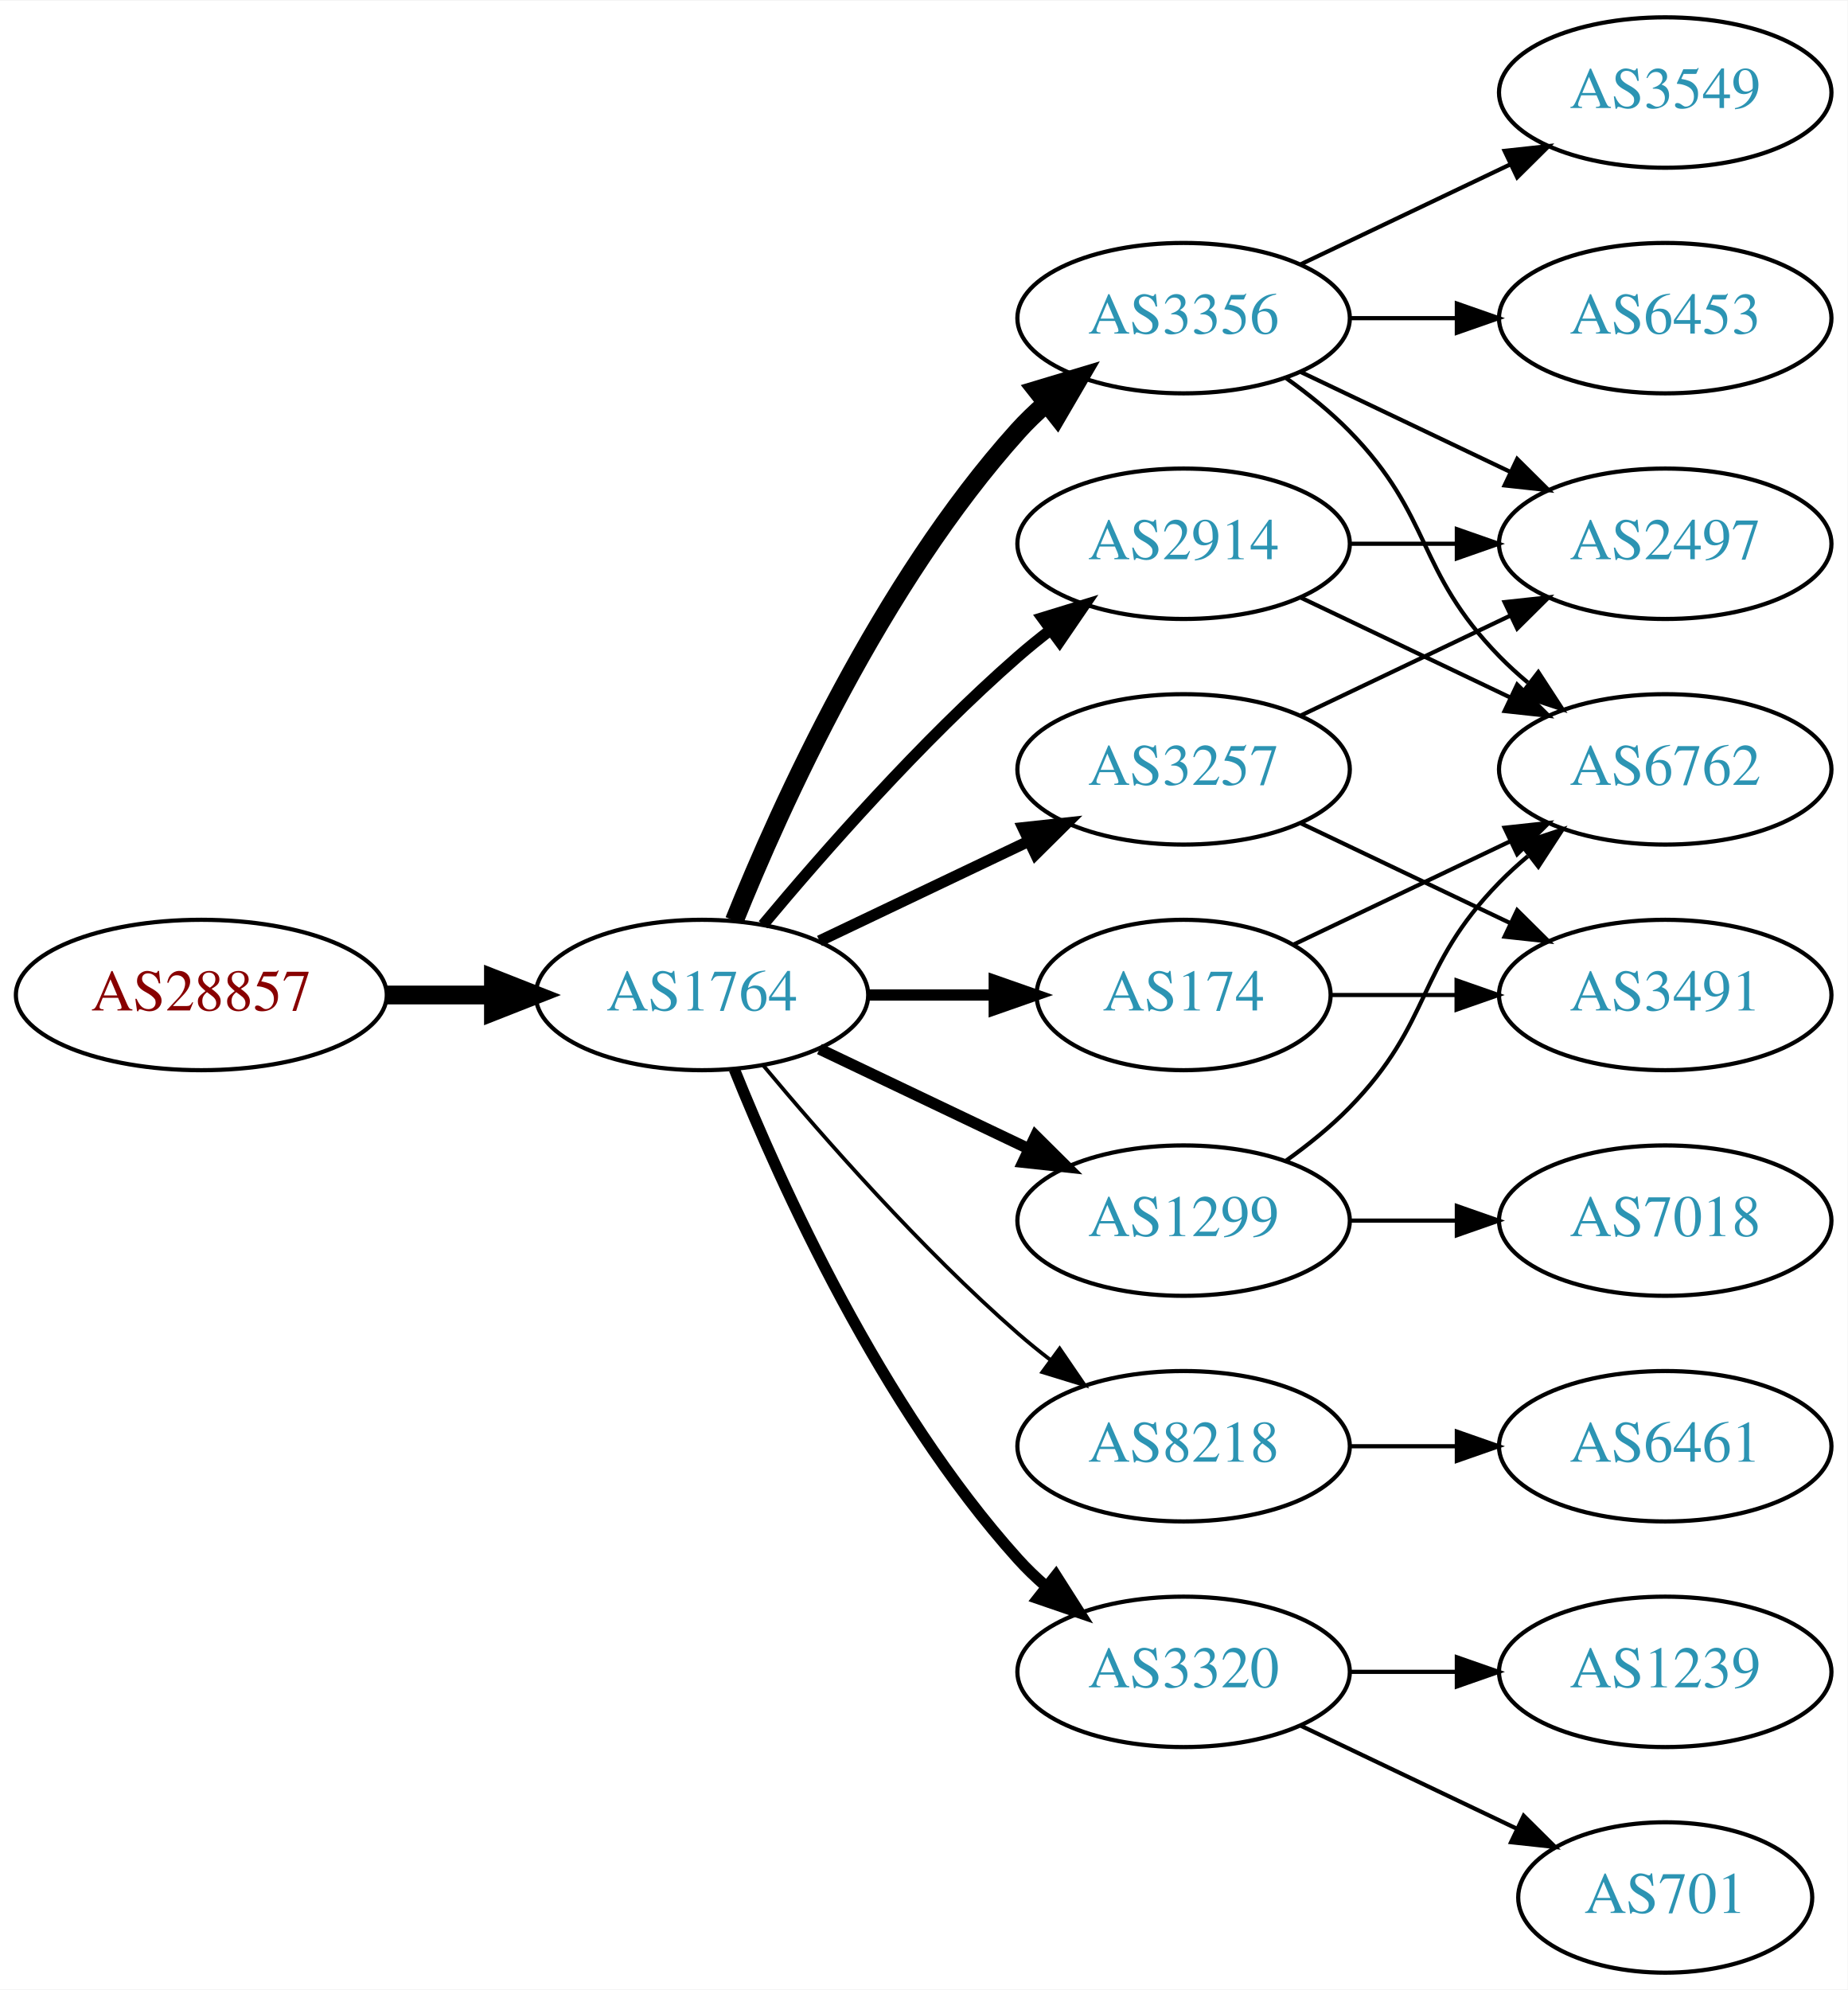
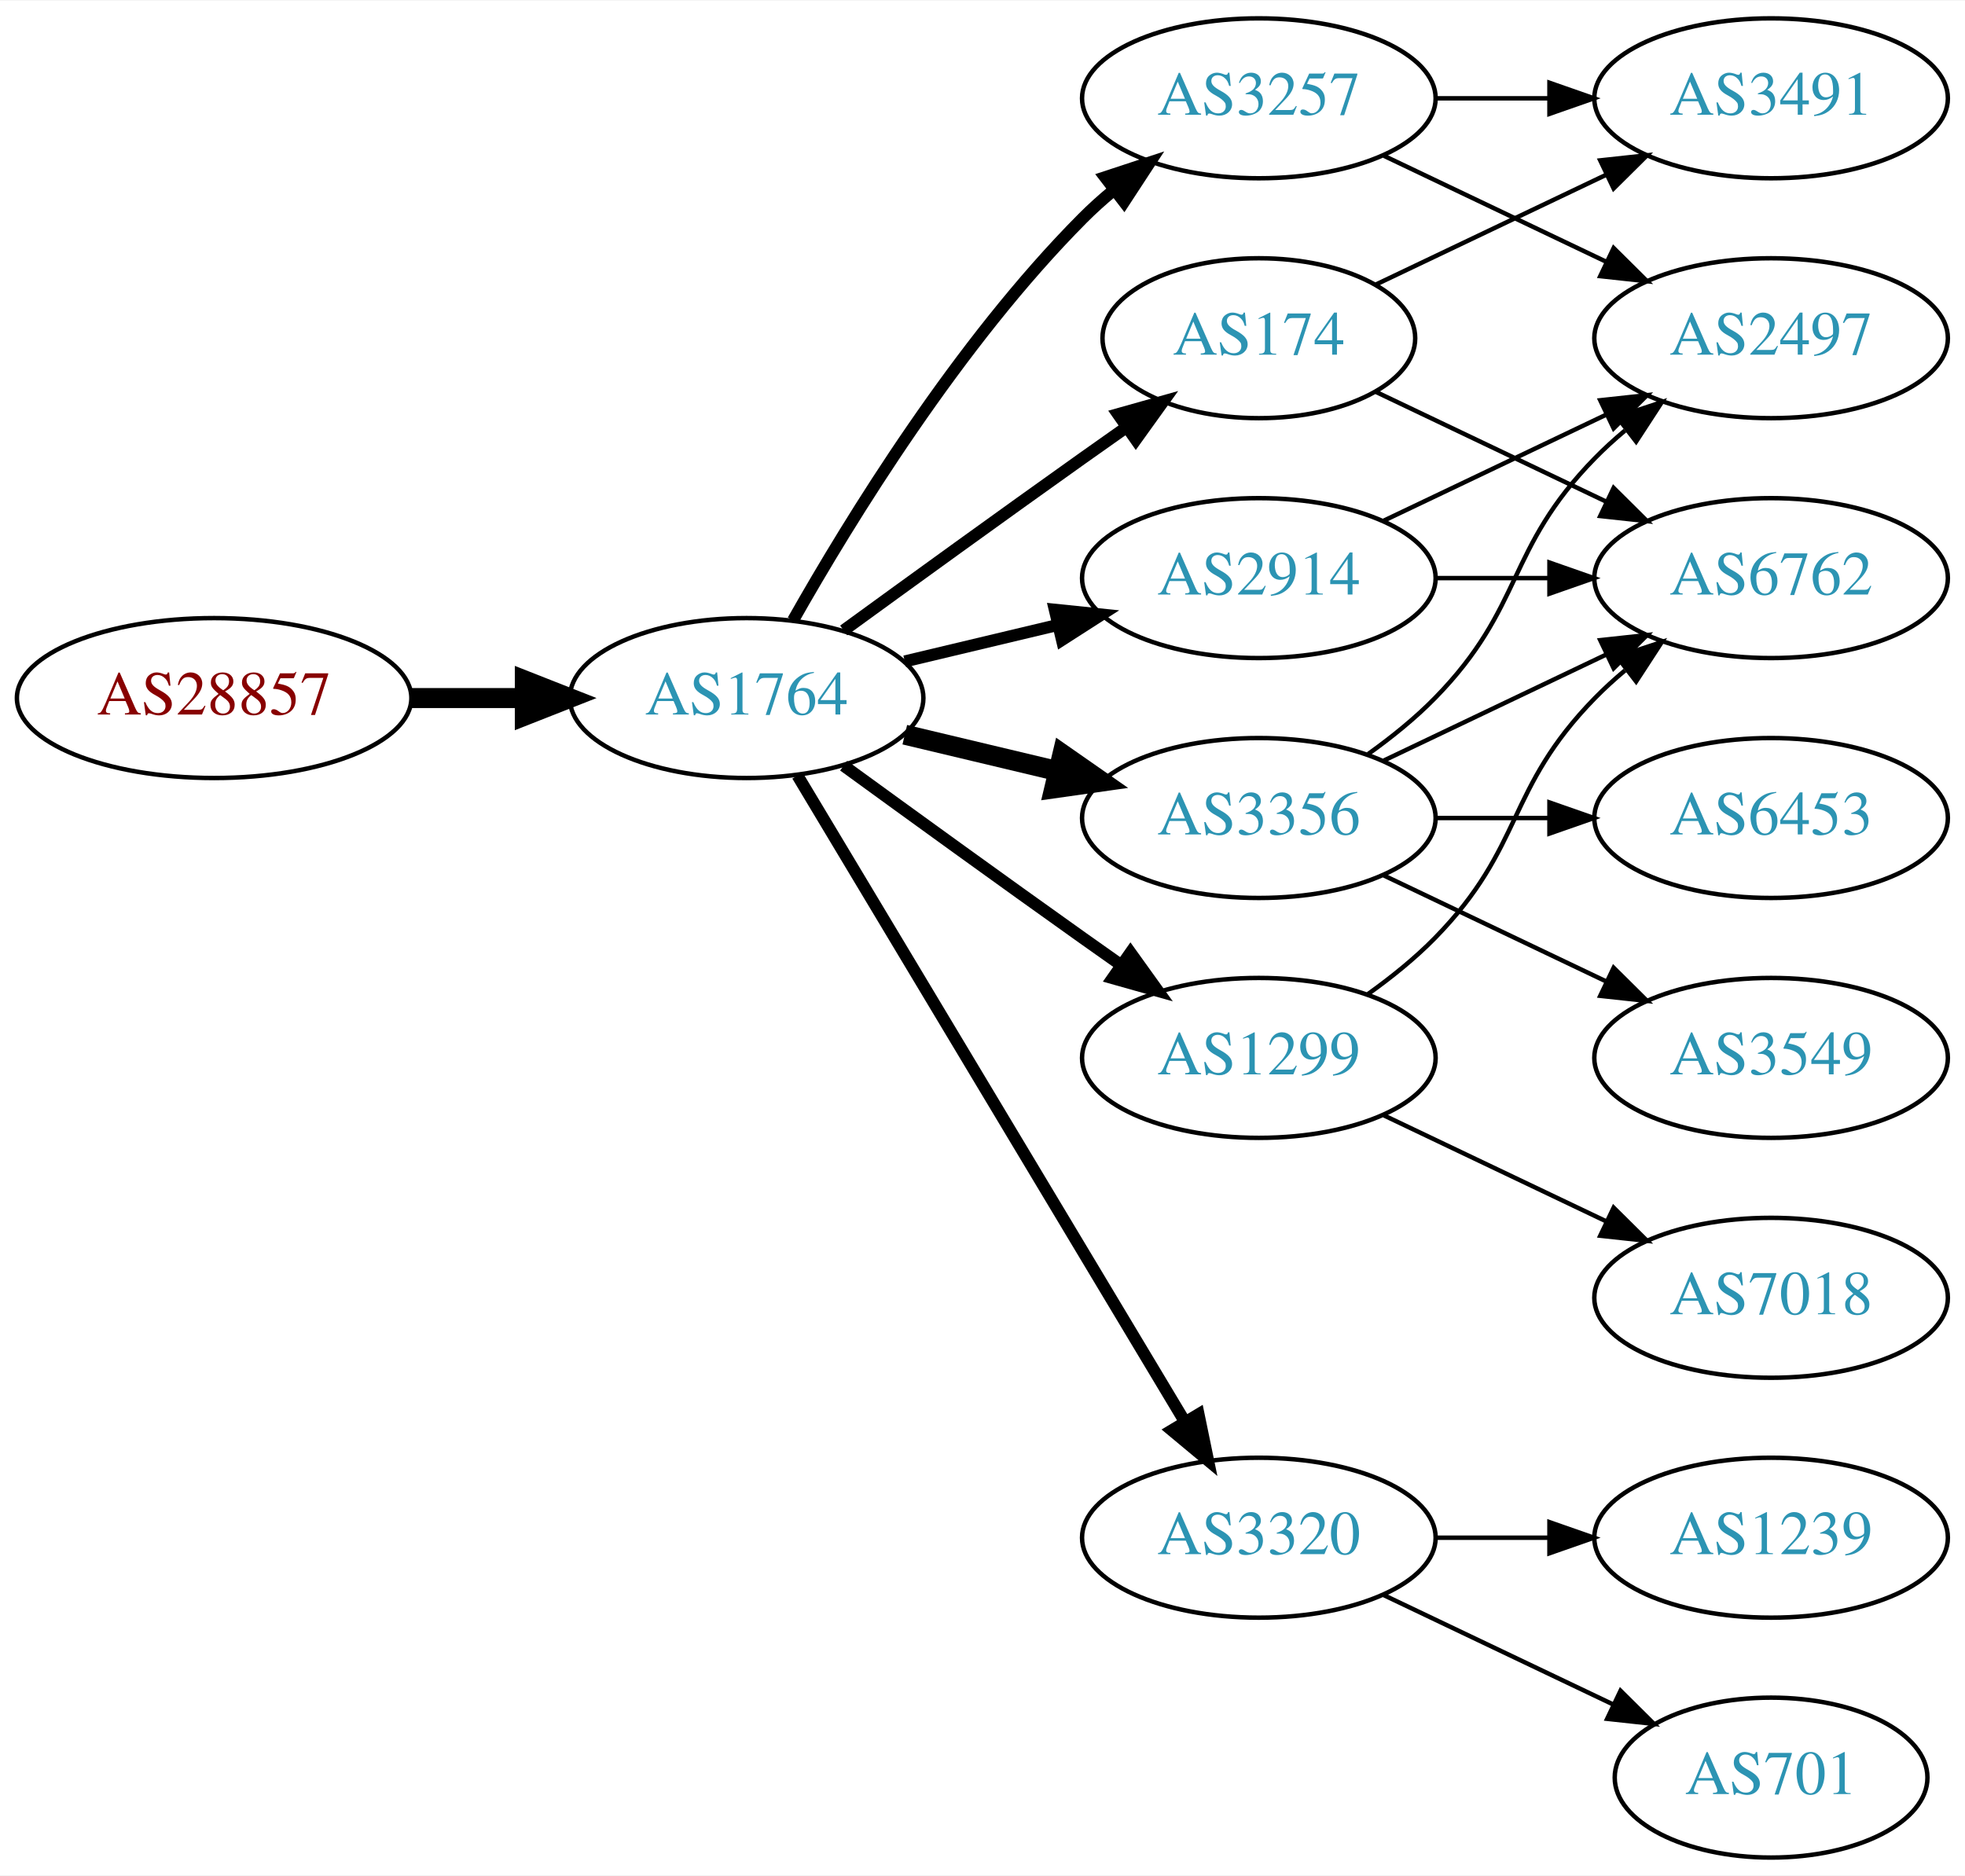
- <svg xmlns="http://www.w3.org/2000/svg" xmlns:xlink="http://www.w3.org/1999/xlink" width="442pt" height="476pt" viewBox="0.00 0.00 442.27 476.00">
-   <g id="graph0" class="graph" transform="scale(1 1) rotate(0) translate(4 472)">
-     <polygon fill="white" stroke="none" points="-4,4 -4,-472 438.271,-472 438.271,4 -4,4" />
+ <svg xmlns="http://www.w3.org/2000/svg" xmlns:xlink="http://www.w3.org/1999/xlink" width="442pt" height="422pt" viewBox="0.00 0.00 442.27 422.00">
+   <g id="graph0" class="graph" transform="scale(1 1) rotate(0) translate(4 418)">
+     <polygon fill="white" stroke="none" points="-4,4 -4,-418 438.271,-418 438.271,4 -4,4" />
    <g id="node1" class="node">
      <g id="a_node1">
        <a xlink:href="/asn/28857" xlink:title="AS28857 ~ DXC Technology Austria GmbH [AT]">
-           <ellipse fill="#ffffff" stroke="black" cx="44.196" cy="-234" rx="44.393" ry="18" />
-           <text text-anchor="middle" x="44.196" y="-230.3" font-family="Times,serif" font-size="14.00" fill="#880000">AS28857</text>
+           <ellipse fill="#ffffff" stroke="black" cx="44.196" cy="-261" rx="44.393" ry="18" />
+           <text text-anchor="middle" x="44.196" y="-257.3" font-family="Times,serif" font-size="14.00" fill="#880000">AS28857</text>
        </a>
      </g>
    </g>
    <g id="node2" class="node">
      <g id="a_node2">
        <a xlink:href="/asn/1764" xlink:title="AS1764 ~ NEXTLAYER-AS [AT]">
-           <ellipse fill="#ffffff" stroke="black" cx="164.039" cy="-234" rx="39.794" ry="18" />
-           <text text-anchor="middle" x="164.039" y="-230.3" font-family="Times,serif" font-size="14.00" fill="#2c94b3">AS1764</text>
+           <ellipse fill="#ffffff" stroke="black" cx="164.039" cy="-261" rx="39.794" ry="18" />
+           <text text-anchor="middle" x="164.039" y="-257.3" font-family="Times,serif" font-size="14.00" fill="#2c94b3">AS1764</text>
        </a>
      </g>
    </g>
    <g id="edge1" class="edge">
-       <path fill="none" stroke="black" stroke-width="4.5" d="M88.407,-234C96.72,-234 105.482,-234 113.965,-234" />
-       <polygon fill="black" stroke="black" stroke-width="4.5" points="114.123,-237.938 124.123,-234 114.123,-230.063 114.123,-237.938" />
+       <path fill="none" stroke="black" stroke-width="4.5" d="M88.407,-261C96.72,-261 105.482,-261 113.965,-261" />
+       <polygon fill="black" stroke="black" stroke-width="4.5" points="114.123,-264.938 124.123,-261 114.123,-257.063 114.123,-264.938" />
    </g>
    <g id="node3" class="node">
      <g id="a_node3">
-         <a xlink:href="/asn/3356" xlink:title="AS3356 ~ Level 3 Parent, LLC [US]">
+         <a xlink:href="/asn/3257" xlink:title="AS3257 ~ GTT [DE]">
          <ellipse fill="#ffffff" stroke="black" cx="279.332" cy="-396" rx="39.794" ry="18" />
-           <text text-anchor="middle" x="279.332" y="-392.3" font-family="Times,serif" font-size="14.00" fill="#2c94b3">AS3356</text>
+           <text text-anchor="middle" x="279.332" y="-392.3" font-family="Times,serif" font-size="14.00" fill="#2c94b3">AS3257</text>
        </a>
      </g>
    </g>
    <g id="edge2" class="edge">
-       <path fill="none" stroke="black" stroke-width="4.5" d="M171.786,-251.787C182.837,-279.243 206.891,-332.578 239.685,-369 241.688,-371.224 243.906,-373.363 246.239,-375.397" />
-       <polygon fill="black" stroke="black" stroke-width="4.5" points="244.166,-378.777 254.458,-381.873 249.04,-372.591 244.166,-378.777" />
+       <path fill="none" stroke="black" stroke-width="2.7" d="M174.498,-278.49C187.28,-301.096 211.712,-340.886 239.685,-369 241.796,-371.121 244.092,-373.188 246.477,-375.171" />
+       <polygon fill="black" stroke="black" stroke-width="2.7" points="244.73,-378.242 254.793,-381.556 248.993,-372.69 244.73,-378.242" />
    </g>
    <g id="node4" class="node">
      <g id="a_node4">
+         <a xlink:href="/asn/3320" xlink:title="AS3320 ~ DTAG [DE]">
+           <ellipse fill="#ffffff" stroke="black" cx="279.332" cy="-72" rx="39.794" ry="18" />
+           <text text-anchor="middle" x="279.332" y="-68.3" font-family="Times,serif" font-size="14.00" fill="#2c94b3">AS3320</text>
+         </a>
+       </g>
+     </g>
+     <g id="edge3" class="edge">
+       <path fill="none" stroke="black" stroke-width="2.7" d="M175.494,-243.558C195.475,-210.225 239.18,-137.314 262.666,-98.134" />
+       <polygon fill="black" stroke="black" stroke-width="2.7" points="265.762,-99.776 267.902,-89.4 259.758,-96.177 265.762,-99.776" />
+     </g>
+     <g id="node5" class="node">
+       <g id="a_node5">
+         <a xlink:href="/asn/174" xlink:title="AS174 ~ Cogent Communications [US]">
+           <ellipse fill="#ffffff" stroke="black" cx="279.332" cy="-342" rx="35.194" ry="18" />
+           <text text-anchor="middle" x="279.332" y="-338.3" font-family="Times,serif" font-size="14.00" fill="#2c94b3">AS174</text>
+         </a>
+       </g>
+     </g>
+     <g id="edge4" class="edge">
+       <path fill="none" stroke="black" stroke-width="2.7" d="M185.887,-276.222C200.821,-287.091 221.435,-302.025 239.685,-315 242.895,-317.282 246.264,-319.661 249.619,-322.018" />
+       <polygon fill="black" stroke="black" stroke-width="2.7" points="247.631,-324.899 257.83,-327.77 251.647,-319.166 247.631,-324.899" />
+     </g>
+     <g id="node6" class="node">
+       <g id="a_node6">
+         <a xlink:href="/asn/2914" xlink:title="AS2914 ~ NTT America, Inc. [US]">
+           <ellipse fill="#ffffff" stroke="black" cx="279.332" cy="-288" rx="39.794" ry="18" />
+           <text text-anchor="middle" x="279.332" y="-284.3" font-family="Times,serif" font-size="14.00" fill="#2c94b3">AS2914</text>
+         </a>
+       </g>
+     </g>
+     <g id="edge5" class="edge">
+       <path fill="none" stroke="black" stroke-width="2.7" d="M199.646,-269.248C210.517,-271.838 222.671,-274.735 234.114,-277.462" />
+       <polygon fill="black" stroke="black" stroke-width="2.7" points="233.397,-280.889 243.936,-279.803 235.02,-274.08 233.397,-280.889" />
+     </g>
+     <g id="node7" class="node">
+       <g id="a_node7">
+         <a xlink:href="/asn/3356" xlink:title="AS3356 ~ Level 3 Parent, LLC [US]">
+           <ellipse fill="#ffffff" stroke="black" cx="279.332" cy="-234" rx="39.794" ry="18" />
+           <text text-anchor="middle" x="279.332" y="-230.3" font-family="Times,serif" font-size="14.00" fill="#2c94b3">AS3356</text>
+         </a>
+       </g>
+     </g>
+     <g id="edge6" class="edge">
+       <path fill="none" stroke="black" stroke-width="4.5" d="M199.646,-252.752C210.517,-250.162 222.671,-247.265 234.114,-244.538" />
+       <polygon fill="black" stroke="black" stroke-width="4.5" points="235.122,-248.346 243.936,-242.197 233.296,-240.685 235.122,-248.346" />
+     </g>
+     <g id="node8" class="node">
+       <g id="a_node8">
        <a xlink:href="/asn/1299" xlink:title="AS1299 ~ Telia Carrier [EU]">
          <ellipse fill="#ffffff" stroke="black" cx="279.332" cy="-180" rx="39.794" ry="18" />
          <text text-anchor="middle" x="279.332" y="-176.3" font-family="Times,serif" font-size="14.00" fill="#2c94b3">AS1299</text>
        </a>
      </g>
    </g>
-     <g id="edge3" class="edge">
-       <path fill="none" stroke="black" stroke-width="2.7" d="M192.175,-221.066C207.169,-213.919 225.99,-204.948 242.213,-197.215" />
-       <polygon fill="black" stroke="black" stroke-width="2.7" points="243.895,-200.291 251.417,-192.829 240.884,-193.972 243.895,-200.291" />
-     </g>
-     <g id="node5" class="node">
-       <g id="a_node5">
-         <a xlink:href="/asn/3257" xlink:title="AS3257 ~ GTT [DE]">
-           <ellipse fill="#ffffff" stroke="black" cx="279.332" cy="-288" rx="39.794" ry="18" />
-           <text text-anchor="middle" x="279.332" y="-284.3" font-family="Times,serif" font-size="14.00" fill="#2c94b3">AS3257</text>
-         </a>
-       </g>
-     </g>
-     <g id="edge4" class="edge">
-       <path fill="none" stroke="black" stroke-width="2.7" d="M192.175,-246.934C207.169,-254.081 225.99,-263.052 242.213,-270.785" />
-       <polygon fill="black" stroke="black" stroke-width="2.7" points="240.884,-274.028 251.417,-275.171 243.895,-267.709 240.884,-274.028" />
-     </g>
-     <g id="node6" class="node">
-       <g id="a_node6">
-         <a xlink:href="/asn/2914" xlink:title="AS2914 ~ NTT America, Inc. [US]">
-           <ellipse fill="#ffffff" stroke="black" cx="279.332" cy="-342" rx="39.794" ry="18" />
-           <text text-anchor="middle" x="279.332" y="-338.3" font-family="Times,serif" font-size="14.00" fill="#2c94b3">AS2914</text>
-         </a>
-       </g>
-     </g>
-     <g id="edge5" class="edge">
-       <path fill="none" stroke="black" stroke-width="2.7" d="M178.669,-250.817C192.951,-267.929 216.498,-294.745 239.685,-315 242.151,-317.154 244.789,-319.294 247.487,-321.372" />
-       <polygon fill="black" stroke="black" stroke-width="2.7" points="245.512,-324.264 255.641,-327.37 249.66,-318.625 245.512,-324.264" />
-     </g>
-     <g id="node7" class="node">
-       <g id="a_node7">
-         <a xlink:href="/asn/8218" xlink:title="AS8218 ~ legacy Neotelecoms [FR]">
-           <ellipse fill="#ffffff" stroke="black" cx="279.332" cy="-126" rx="39.794" ry="18" />
-           <text text-anchor="middle" x="279.332" y="-122.3" font-family="Times,serif" font-size="14.00" fill="#2c94b3">AS8218</text>
-         </a>
-       </g>
-     </g>
-     <g id="edge6" class="edge">
-       <path fill="none" stroke="black" stroke-width="0.9" d="M178.669,-217.183C192.951,-200.071 216.498,-173.255 239.685,-153 242.151,-150.846 244.789,-148.706 247.487,-146.628" />
-       <polygon fill="black" stroke="black" stroke-width="0.9" points="249.66,-149.375 255.641,-140.63 245.512,-143.736 249.66,-149.375" />
-     </g>
-     <g id="node8" class="node">
-       <g id="a_node8">
-         <a xlink:href="/asn/174" xlink:title="AS174 ~ Cogent Communications [US]">
-           <ellipse fill="#ffffff" stroke="black" cx="279.332" cy="-234" rx="35.194" ry="18" />
-           <text text-anchor="middle" x="279.332" y="-230.3" font-family="Times,serif" font-size="14.00" fill="#2c94b3">AS174</text>
-         </a>
-       </g>
-     </g>
    <g id="edge7" class="edge">
-       <path fill="none" stroke="black" stroke-width="2.7" d="M203.711,-234C213.416,-234 223.907,-234 233.87,-234" />
-       <polygon fill="black" stroke="black" stroke-width="2.7" points="234.006,-237.5 244.006,-234 234.006,-230.5 234.006,-237.5" />
+       <path fill="none" stroke="black" stroke-width="2.7" d="M185.887,-245.778C200.821,-234.909 221.435,-219.975 239.685,-207 242.506,-204.995 245.449,-202.915 248.397,-200.841" />
+       <polygon fill="black" stroke="black" stroke-width="2.7" points="250.443,-203.681 256.621,-195.074 246.424,-197.95 250.443,-203.681" />
    </g>
    <g id="node9" class="node">
      <g id="a_node9">
-         <a xlink:href="/asn/3320" xlink:title="AS3320 ~ DTAG [DE]">
-           <ellipse fill="#ffffff" stroke="black" cx="279.332" cy="-72" rx="39.794" ry="18" />
-           <text text-anchor="middle" x="279.332" y="-68.3" font-family="Times,serif" font-size="14.00" fill="#2c94b3">AS3320</text>
+         <a xlink:href="/asn/3491" xlink:title="AS3491 ~ PCCW Global, Inc. [US]">
+           <ellipse fill="#ffffff" stroke="black" cx="394.625" cy="-396" rx="39.794" ry="18" />
+           <text text-anchor="middle" x="394.625" y="-392.3" font-family="Times,serif" font-size="14.00" fill="#2c94b3">AS3491</text>
        </a>
      </g>
    </g>
    <g id="edge8" class="edge">
-       <path fill="none" stroke="black" stroke-width="2.7" d="M171.786,-216.213C182.837,-188.757 206.891,-135.422 239.685,-99 241.688,-96.776 243.906,-94.637 246.239,-92.603" />
-       <polygon fill="black" stroke="black" stroke-width="2.7" points="248.769,-95.065 254.458,-86.127 244.437,-89.567 248.769,-95.065" />
+       <path fill="none" stroke="black" d="M319.004,-396C327.207,-396 335.971,-396 344.503,-396" />
+       <polygon fill="black" stroke="black" points="344.742,-399.5 354.742,-396 344.742,-392.5 344.742,-399.5" />
    </g>
    <g id="node10" class="node">
      <g id="a_node10">
        <a xlink:href="/asn/2497" xlink:title="AS2497 ~ Internet Initiative Japan Inc. [JP]">
          <ellipse fill="#ffffff" stroke="black" cx="394.625" cy="-342" rx="39.794" ry="18" />
          <text text-anchor="middle" x="394.625" y="-338.3" font-family="Times,serif" font-size="14.00" fill="#2c94b3">AS2497</text>
        </a>
      </g>
    </g>
    <g id="edge9" class="edge">
      <path fill="none" stroke="black" d="M307.468,-383.066C322.462,-375.919 341.283,-366.948 357.506,-359.215" />
      <polygon fill="black" stroke="black" points="359.188,-362.291 366.71,-354.829 356.177,-355.972 359.188,-362.291" />
    </g>
    <g id="node11" class="node">
      <g id="a_node11">
-         <a xlink:href="/asn/6453" xlink:title="AS6453 ~ TATA COMMUNICATIONS (AMERICA) INC [US]">
-           <ellipse fill="#ffffff" stroke="black" cx="394.625" cy="-396" rx="39.794" ry="18" />
-           <text text-anchor="middle" x="394.625" y="-392.3" font-family="Times,serif" font-size="14.00" fill="#2c94b3">AS6453</text>
+         <a xlink:href="/asn/1239" xlink:title="AS1239 ~ Sprint [US]">
+           <ellipse fill="#ffffff" stroke="black" cx="394.625" cy="-72" rx="39.794" ry="18" />
+           <text text-anchor="middle" x="394.625" y="-68.3" font-family="Times,serif" font-size="14.00" fill="#2c94b3">AS1239</text>
        </a>
      </g>
    </g>
    <g id="edge10" class="edge">
-       <path fill="none" stroke="black" d="M319.004,-396C327.207,-396 335.971,-396 344.503,-396" />
-       <polygon fill="black" stroke="black" points="344.742,-399.5 354.742,-396 344.742,-392.5 344.742,-399.5" />
+       <path fill="none" stroke="black" d="M319.004,-72C327.207,-72 335.971,-72 344.503,-72" />
+       <polygon fill="black" stroke="black" points="344.742,-75.5 354.742,-72 344.742,-68.5 344.742,-75.5" />
    </g>
    <g id="node12" class="node">
      <g id="a_node12">
+         <a xlink:href="/asn/701" xlink:title="AS701 ~ UUNET [US]">
+           <ellipse fill="#ffffff" stroke="black" cx="394.625" cy="-18" rx="35.194" ry="18" />
+           <text text-anchor="middle" x="394.625" y="-14.3" font-family="Times,serif" font-size="14.00" fill="#2c94b3">AS701</text>
+         </a>
+       </g>
+     </g>
+     <g id="edge11" class="edge">
+       <path fill="none" stroke="black" d="M307.468,-59.066C322.9,-51.71 342.385,-42.423 358.92,-34.541" />
+       <polygon fill="black" stroke="black" points="360.741,-37.551 368.262,-30.089 357.729,-31.232 360.741,-37.551" />
+     </g>
+     <g id="edge13" class="edge">
+       <path fill="none" stroke="black" d="M305.757,-354.119C321.059,-361.413 340.783,-370.814 357.665,-378.86" />
+       <polygon fill="black" stroke="black" points="356.172,-382.026 366.705,-383.169 359.184,-375.707 356.172,-382.026" />
+     </g>
+     <g id="node13" class="node">
+       <g id="a_node13">
        <a xlink:href="/asn/6762" xlink:title="AS6762 ~ TELECOM ITALIA SPARKLE S.p.A. [IT]">
          <ellipse fill="#ffffff" stroke="black" cx="394.625" cy="-288" rx="39.794" ry="18" />
          <text text-anchor="middle" x="394.625" y="-284.3" font-family="Times,serif" font-size="14.00" fill="#2c94b3">AS6762</text>
        </a>
      </g>
    </g>
-     <g id="edge11" class="edge">
-       <path fill="none" stroke="black" d="M303.926,-381.611C309.182,-377.852 314.513,-373.563 318.978,-369 339.151,-348.383 334.806,-335.617 354.978,-315 357.071,-312.861 359.354,-310.782 361.731,-308.79" />
-       <polygon fill="black" stroke="black" points="364.249,-311.268 370.031,-302.389 359.974,-305.725 364.249,-311.268" />
-     </g>
-     <g id="node13" class="node">
-       <g id="a_node13">
+     <g id="edge12" class="edge">
+       <path fill="none" stroke="black" d="M305.757,-329.881C321.059,-322.587 340.783,-313.186 357.665,-305.14" />
+       <polygon fill="black" stroke="black" points="359.184,-308.293 366.705,-300.831 356.172,-301.974 359.184,-308.293" />
+     </g>
+     <g id="edge14" class="edge">
+       <path fill="none" stroke="black" d="M307.468,-300.934C322.462,-308.081 341.283,-317.052 357.506,-324.785" />
+       <polygon fill="black" stroke="black" points="356.177,-328.028 366.71,-329.171 359.188,-321.709 356.177,-328.028" />
+     </g>
+     <g id="edge15" class="edge">
+       <path fill="none" stroke="black" d="M319.004,-288C327.207,-288 335.971,-288 344.503,-288" />
+       <polygon fill="black" stroke="black" points="344.742,-291.5 354.742,-288 344.742,-284.5 344.742,-291.5" />
+     </g>
+     <g id="edge17" class="edge">
+       <path fill="none" stroke="black" d="M303.926,-248.389C309.182,-252.148 314.513,-256.437 318.978,-261 339.151,-281.617 334.806,-294.383 354.978,-315 357.071,-317.139 359.354,-319.218 361.731,-321.21" />
+       <polygon fill="black" stroke="black" points="359.974,-324.275 370.031,-327.611 364.249,-318.732 359.974,-324.275" />
+     </g>
+     <g id="edge19" class="edge">
+       <path fill="none" stroke="black" d="M307.468,-246.934C322.462,-254.081 341.283,-263.052 357.506,-270.785" />
+       <polygon fill="black" stroke="black" points="356.177,-274.028 366.71,-275.171 359.188,-267.709 356.177,-274.028" />
+     </g>
+     <g id="node14" class="node">
+       <g id="a_node14">
+         <a xlink:href="/asn/6453" xlink:title="AS6453 ~ TATA COMMUNICATIONS (AMERICA) INC [US]">
+           <ellipse fill="#ffffff" stroke="black" cx="394.625" cy="-234" rx="39.794" ry="18" />
+           <text text-anchor="middle" x="394.625" y="-230.3" font-family="Times,serif" font-size="14.00" fill="#2c94b3">AS6453</text>
+         </a>
+       </g>
+     </g>
+     <g id="edge16" class="edge">
+       <path fill="none" stroke="black" d="M319.004,-234C327.207,-234 335.971,-234 344.503,-234" />
+       <polygon fill="black" stroke="black" points="344.742,-237.5 354.742,-234 344.742,-230.5 344.742,-237.5" />
+     </g>
+     <g id="node15" class="node">
+       <g id="a_node15">
        <a xlink:href="/asn/3549" xlink:title="AS3549 ~ Level 3 Parent, LLC [US]">
-           <ellipse fill="#ffffff" stroke="black" cx="394.625" cy="-450" rx="39.794" ry="18" />
-           <text text-anchor="middle" x="394.625" y="-446.3" font-family="Times,serif" font-size="14.00" fill="#2c94b3">AS3549</text>
-         </a>
-       </g>
-     </g>
-     <g id="edge12" class="edge">
-       <path fill="none" stroke="black" d="M307.468,-408.934C322.462,-416.081 341.283,-425.052 357.506,-432.785" />
-       <polygon fill="black" stroke="black" points="356.177,-436.028 366.71,-437.171 359.188,-429.709 356.177,-436.028" />
-     </g>
-     <g id="edge14" class="edge">
+           <ellipse fill="#ffffff" stroke="black" cx="394.625" cy="-180" rx="39.794" ry="18" />
+           <text text-anchor="middle" x="394.625" y="-176.3" font-family="Times,serif" font-size="14.00" fill="#2c94b3">AS3549</text>
+         </a>
+       </g>
+     </g>
+     <g id="edge18" class="edge">
+       <path fill="none" stroke="black" d="M307.468,-221.066C322.462,-213.919 341.283,-204.948 357.506,-197.215" />
+       <polygon fill="black" stroke="black" points="359.188,-200.291 366.71,-192.829 356.177,-193.972 359.188,-200.291" />
+     </g>
+     <g id="edge20" class="edge">
      <path fill="none" stroke="black" d="M303.926,-194.389C309.182,-198.148 314.513,-202.437 318.978,-207 339.151,-227.617 334.806,-240.383 354.978,-261 357.071,-263.139 359.354,-265.218 361.731,-267.21" />
      <polygon fill="black" stroke="black" points="359.974,-270.275 370.031,-273.611 364.249,-264.732 359.974,-270.275" />
    </g>
-     <g id="node14" class="node">
-       <g id="a_node14">
-         <a xlink:href="/asn/7018" xlink:title="AS7018 ~ AT&amp;T Services, Inc. [US]">
-           <ellipse fill="#ffffff" stroke="black" cx="394.625" cy="-180" rx="39.794" ry="18" />
-           <text text-anchor="middle" x="394.625" y="-176.3" font-family="Times,serif" font-size="14.00" fill="#2c94b3">AS7018</text>
-         </a>
-       </g>
-     </g>
-     <g id="edge13" class="edge">
-       <path fill="none" stroke="black" d="M319.004,-180C327.207,-180 335.971,-180 344.503,-180" />
-       <polygon fill="black" stroke="black" points="344.742,-183.5 354.742,-180 344.742,-176.5 344.742,-183.5" />
-     </g>
-     <g id="edge16" class="edge">
-       <path fill="none" stroke="black" d="M307.468,-300.934C322.462,-308.081 341.283,-317.052 357.506,-324.785" />
-       <polygon fill="black" stroke="black" points="356.177,-328.028 366.71,-329.171 359.188,-321.709 356.177,-328.028" />
-     </g>
-     <g id="node15" class="node">
-       <g id="a_node15">
-         <a xlink:href="/asn/3491" xlink:title="AS3491 ~ PCCW Global, Inc. [US]">
-           <ellipse fill="#ffffff" stroke="black" cx="394.625" cy="-234" rx="39.794" ry="18" />
-           <text text-anchor="middle" x="394.625" y="-230.3" font-family="Times,serif" font-size="14.00" fill="#2c94b3">AS3491</text>
-         </a>
-       </g>
-     </g>
-     <g id="edge15" class="edge">
-       <path fill="none" stroke="black" d="M307.468,-275.066C322.462,-267.919 341.283,-258.948 357.506,-251.215" />
-       <polygon fill="black" stroke="black" points="359.188,-254.291 366.71,-246.829 356.177,-247.972 359.188,-254.291" />
-     </g>
-     <g id="edge17" class="edge">
-       <path fill="none" stroke="black" d="M319.004,-342C327.207,-342 335.971,-342 344.503,-342" />
-       <polygon fill="black" stroke="black" points="344.742,-345.5 354.742,-342 344.742,-338.5 344.742,-345.5" />
-     </g>
-     <g id="edge18" class="edge">
-       <path fill="none" stroke="black" d="M307.468,-329.066C322.462,-321.919 341.283,-312.948 357.506,-305.215" />
-       <polygon fill="black" stroke="black" points="359.188,-308.291 366.71,-300.829 356.177,-301.972 359.188,-308.291" />
-     </g>
    <g id="node16" class="node">
      <g id="a_node16">
-         <a xlink:href="/asn/6461" xlink:title="AS6461 ~ Zayo Bandwidth [US]">
+         <a xlink:href="/asn/7018" xlink:title="AS7018 ~ AT&amp;T Services, Inc. [US]">
          <ellipse fill="#ffffff" stroke="black" cx="394.625" cy="-126" rx="39.794" ry="18" />
-           <text text-anchor="middle" x="394.625" y="-122.3" font-family="Times,serif" font-size="14.00" fill="#2c94b3">AS6461</text>
-         </a>
-       </g>
-     </g>
-     <g id="edge19" class="edge">
-       <path fill="none" stroke="black" d="M319.004,-126C327.207,-126 335.971,-126 344.503,-126" />
-       <polygon fill="black" stroke="black" points="344.742,-129.5 354.742,-126 344.742,-122.5 344.742,-129.5" />
-     </g>
-     <g id="edge20" class="edge">
-       <path fill="none" stroke="black" d="M305.757,-246.119C321.059,-253.413 340.783,-262.814 357.665,-270.86" />
-       <polygon fill="black" stroke="black" points="356.172,-274.026 366.705,-275.169 359.184,-267.707 356.172,-274.026" />
+           <text text-anchor="middle" x="394.625" y="-122.3" font-family="Times,serif" font-size="14.00" fill="#2c94b3">AS7018</text>
+         </a>
+       </g>
    </g>
    <g id="edge21" class="edge">
-       <path fill="none" stroke="black" d="M314.631,-234C324.008,-234 334.358,-234 344.393,-234" />
-       <polygon fill="black" stroke="black" points="344.681,-237.5 354.681,-234 344.681,-230.5 344.681,-237.5" />
-     </g>
-     <g id="node17" class="node">
-       <g id="a_node17">
-         <a xlink:href="/asn/1239" xlink:title="AS1239 ~ Sprint [US]">
-           <ellipse fill="#ffffff" stroke="black" cx="394.625" cy="-72" rx="39.794" ry="18" />
-           <text text-anchor="middle" x="394.625" y="-68.3" font-family="Times,serif" font-size="14.00" fill="#2c94b3">AS1239</text>
-         </a>
-       </g>
-     </g>
-     <g id="edge22" class="edge">
-       <path fill="none" stroke="black" d="M319.004,-72C327.207,-72 335.971,-72 344.503,-72" />
-       <polygon fill="black" stroke="black" points="344.742,-75.5 354.742,-72 344.742,-68.5 344.742,-75.5" />
-     </g>
-     <g id="node18" class="node">
-       <g id="a_node18">
-         <a xlink:href="/asn/701" xlink:title="AS701 ~ UUNET [US]">
-           <ellipse fill="#ffffff" stroke="black" cx="394.625" cy="-18" rx="35.194" ry="18" />
-           <text text-anchor="middle" x="394.625" y="-14.3" font-family="Times,serif" font-size="14.00" fill="#2c94b3">AS701</text>
-         </a>
-       </g>
-     </g>
-     <g id="edge23" class="edge">
-       <path fill="none" stroke="black" d="M307.468,-59.066C322.9,-51.71 342.385,-42.423 358.92,-34.541" />
-       <polygon fill="black" stroke="black" points="360.741,-37.551 368.262,-30.089 357.729,-31.232 360.741,-37.551" />
+       <path fill="none" stroke="black" d="M307.468,-167.066C322.462,-159.919 341.283,-150.948 357.506,-143.215" />
+       <polygon fill="black" stroke="black" points="359.188,-146.291 366.71,-138.829 356.177,-139.972 359.188,-146.291" />
    </g>
  </g>
</svg>
